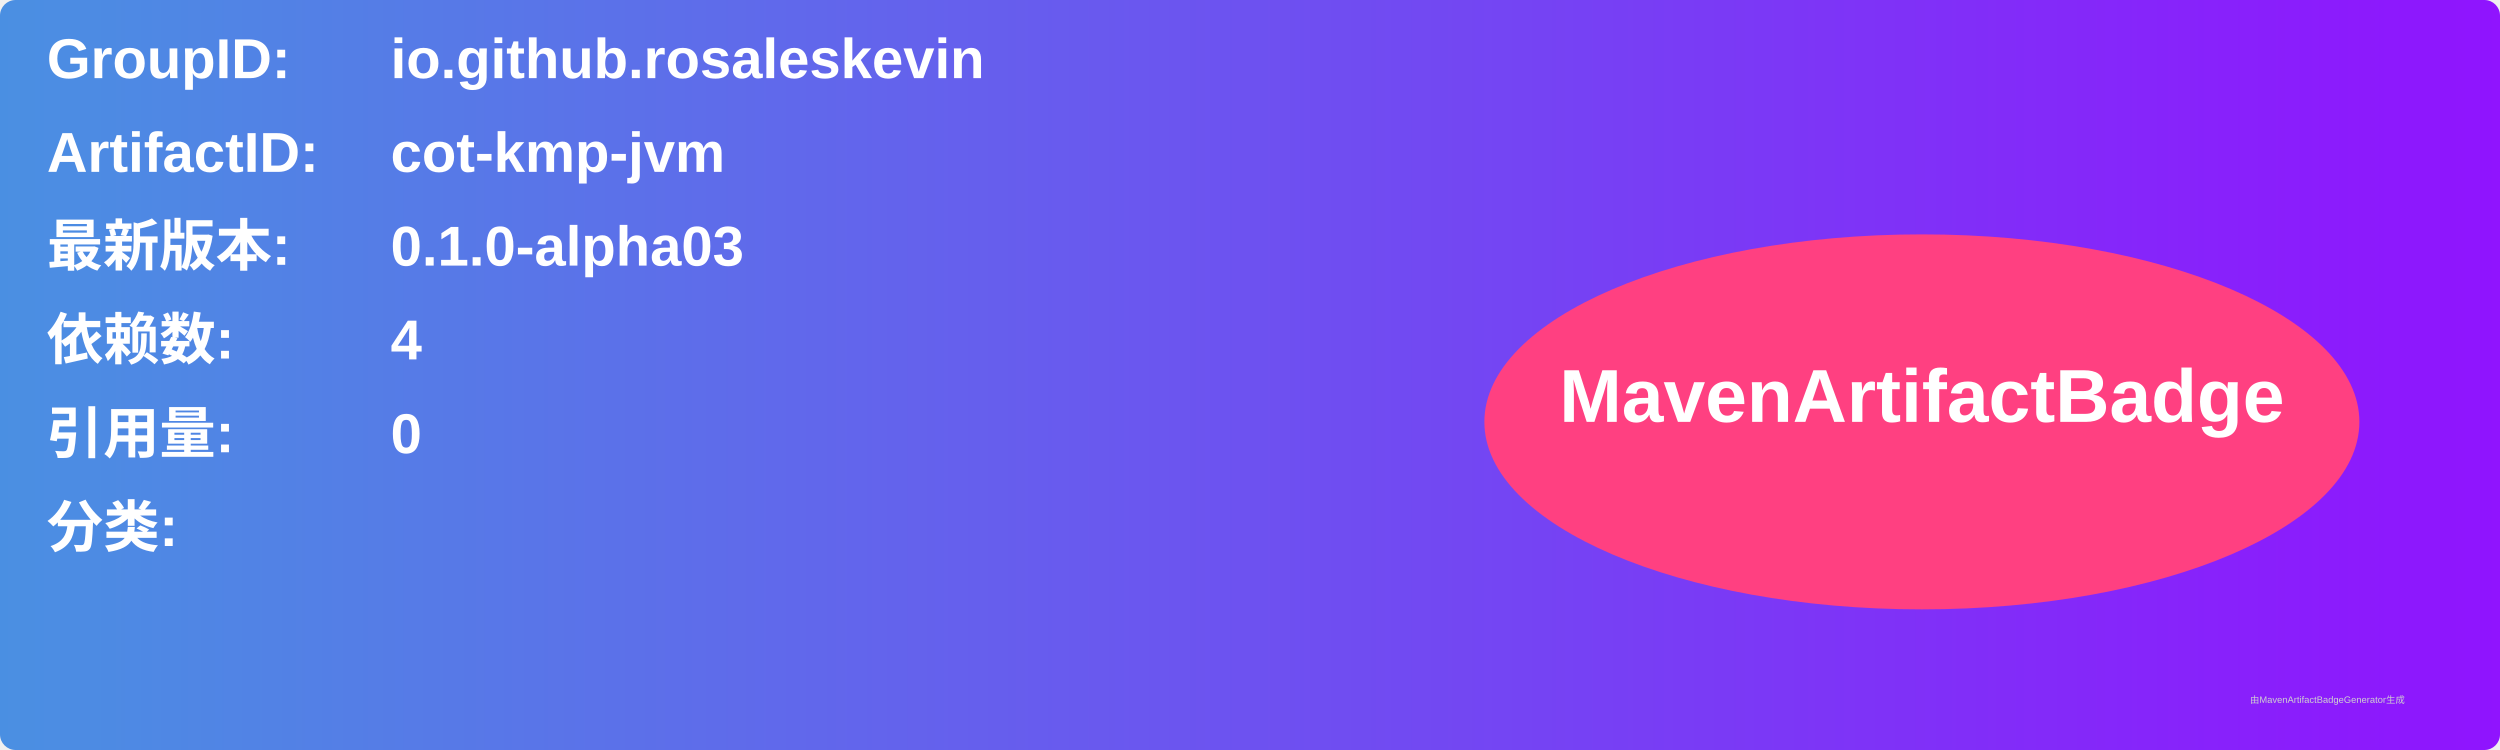
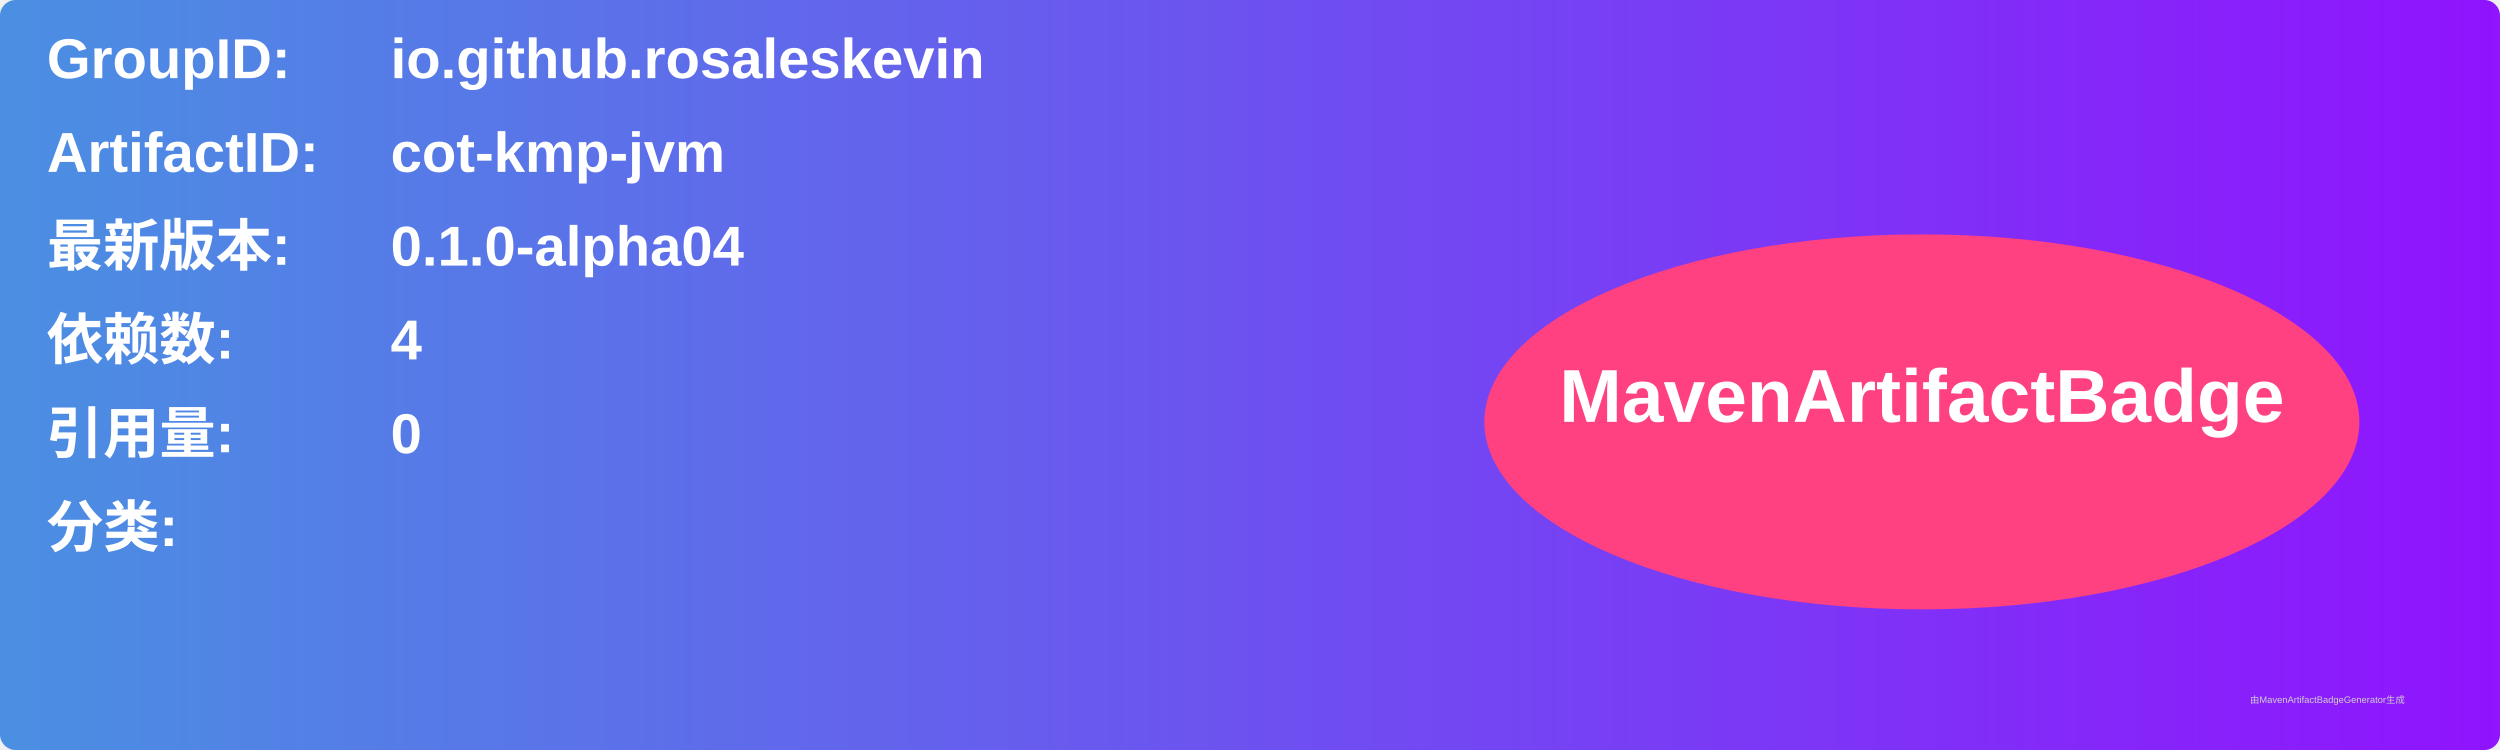
<svg xmlns="http://www.w3.org/2000/svg" width="800" height="240" viewBox="0 0 800 240">
  <linearGradient id="grad" x1="0%" y1="0%" x2="100%" y2="0%">
    <stop offset="0%" stop-color="#4a90e2" />
    <stop offset="100%" stop-color="#9013fe" />
  </linearGradient>
  <rect width="100%" height="100%" rx="5" ry="5" fill="url(#grad)" />
  <g transform="translate(15, 15)">
    <text x="0" y="10" font-family="Arial" font-size="18" fill="white" font-weight="bold" width="260">GroupID:</text>
    <text x="110" y="10" font-family="Arial" font-size="18" fill="white" font-weight="bold" width="460">io.github.rosaleskevin</text>
    <text x="0" y="40" font-family="Arial" font-size="18" fill="white" font-weight="bold" width="260">ArtifactID:</text>
    <text x="110" y="40" font-family="Arial" font-size="18" fill="white" font-weight="bold" width="460">cot-kmp-jvm</text>
    <text x="0" y="70" font-family="Arial" font-size="18" fill="white" font-weight="bold">最新版本:</text>
    <text x="110" y="70" font-family="Arial" font-size="18" fill="white" font-weight="bold">
-       <tspan font-weight="bold">0.1.0-alpha03</tspan>
+       <tspan font-weight="bold">0.1.0-alpha04</tspan>
    </text>
    <text x="0" y="100" font-family="Arial" font-size="18" fill="white" font-weight="bold">依赖数: </text>
    <text x="110" y="100" font-family="Arial" font-size="18" fill="white">
      <tspan font-weight="bold">4</tspan>
    </text>
    <text x="0" y="130" font-family="Arial" font-size="18" fill="white" font-weight="bold">引用量: </text>
    <text x="110" y="130" font-family="Arial" font-size="18" fill="white">
      <tspan font-weight="bold">0</tspan>
    </text>
    <text x="0" y="160" font-family="Arial" font-size="18" fill="white" font-weight="bold">分类:</text>
    <text x="10" y="190" font-family="Arial" font-size="10" fill="white">
      <tspan font-weight="bold" />
    </text>
    <ellipse cx="600" cy="120" rx="140" ry="60" fill="#ff4081" />
    <text x="600" y="120" text-anchor="middle" font-family="Arial" font-size="24" fill="white" font-weight="bold">MavenArtifactBadge</text>
  </g>
  <text x="720" y="225" font-family="Arial" font-size="3" fill="#d0d0d0">由MavenArtifactBadgeGenerator生成</text>
</svg>
